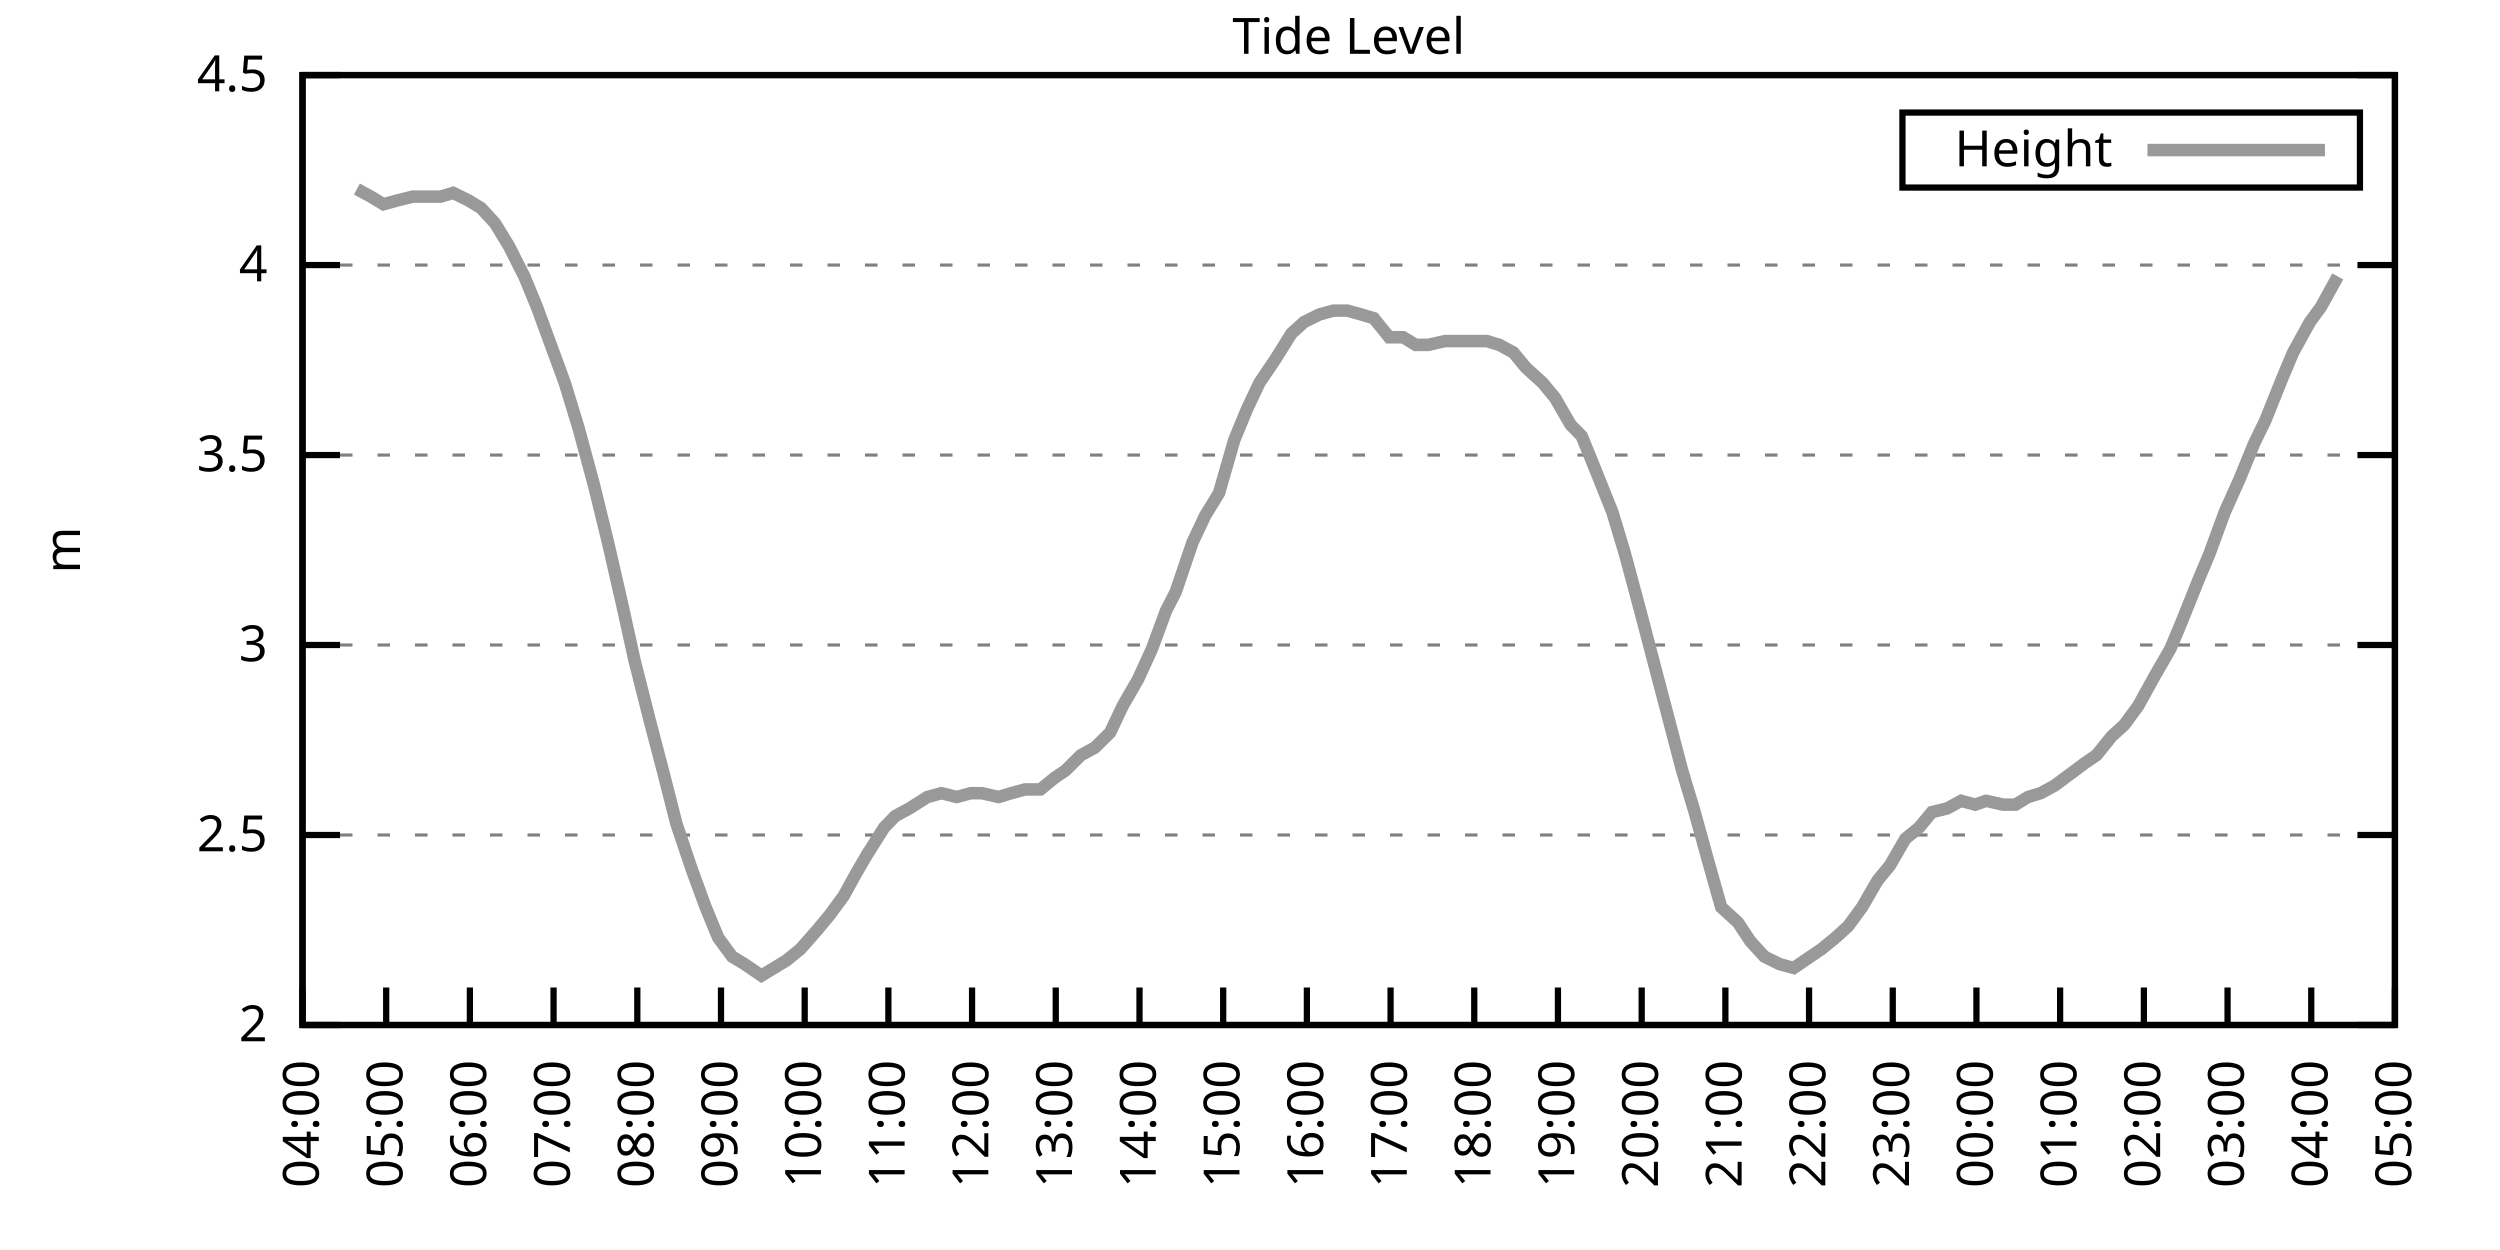
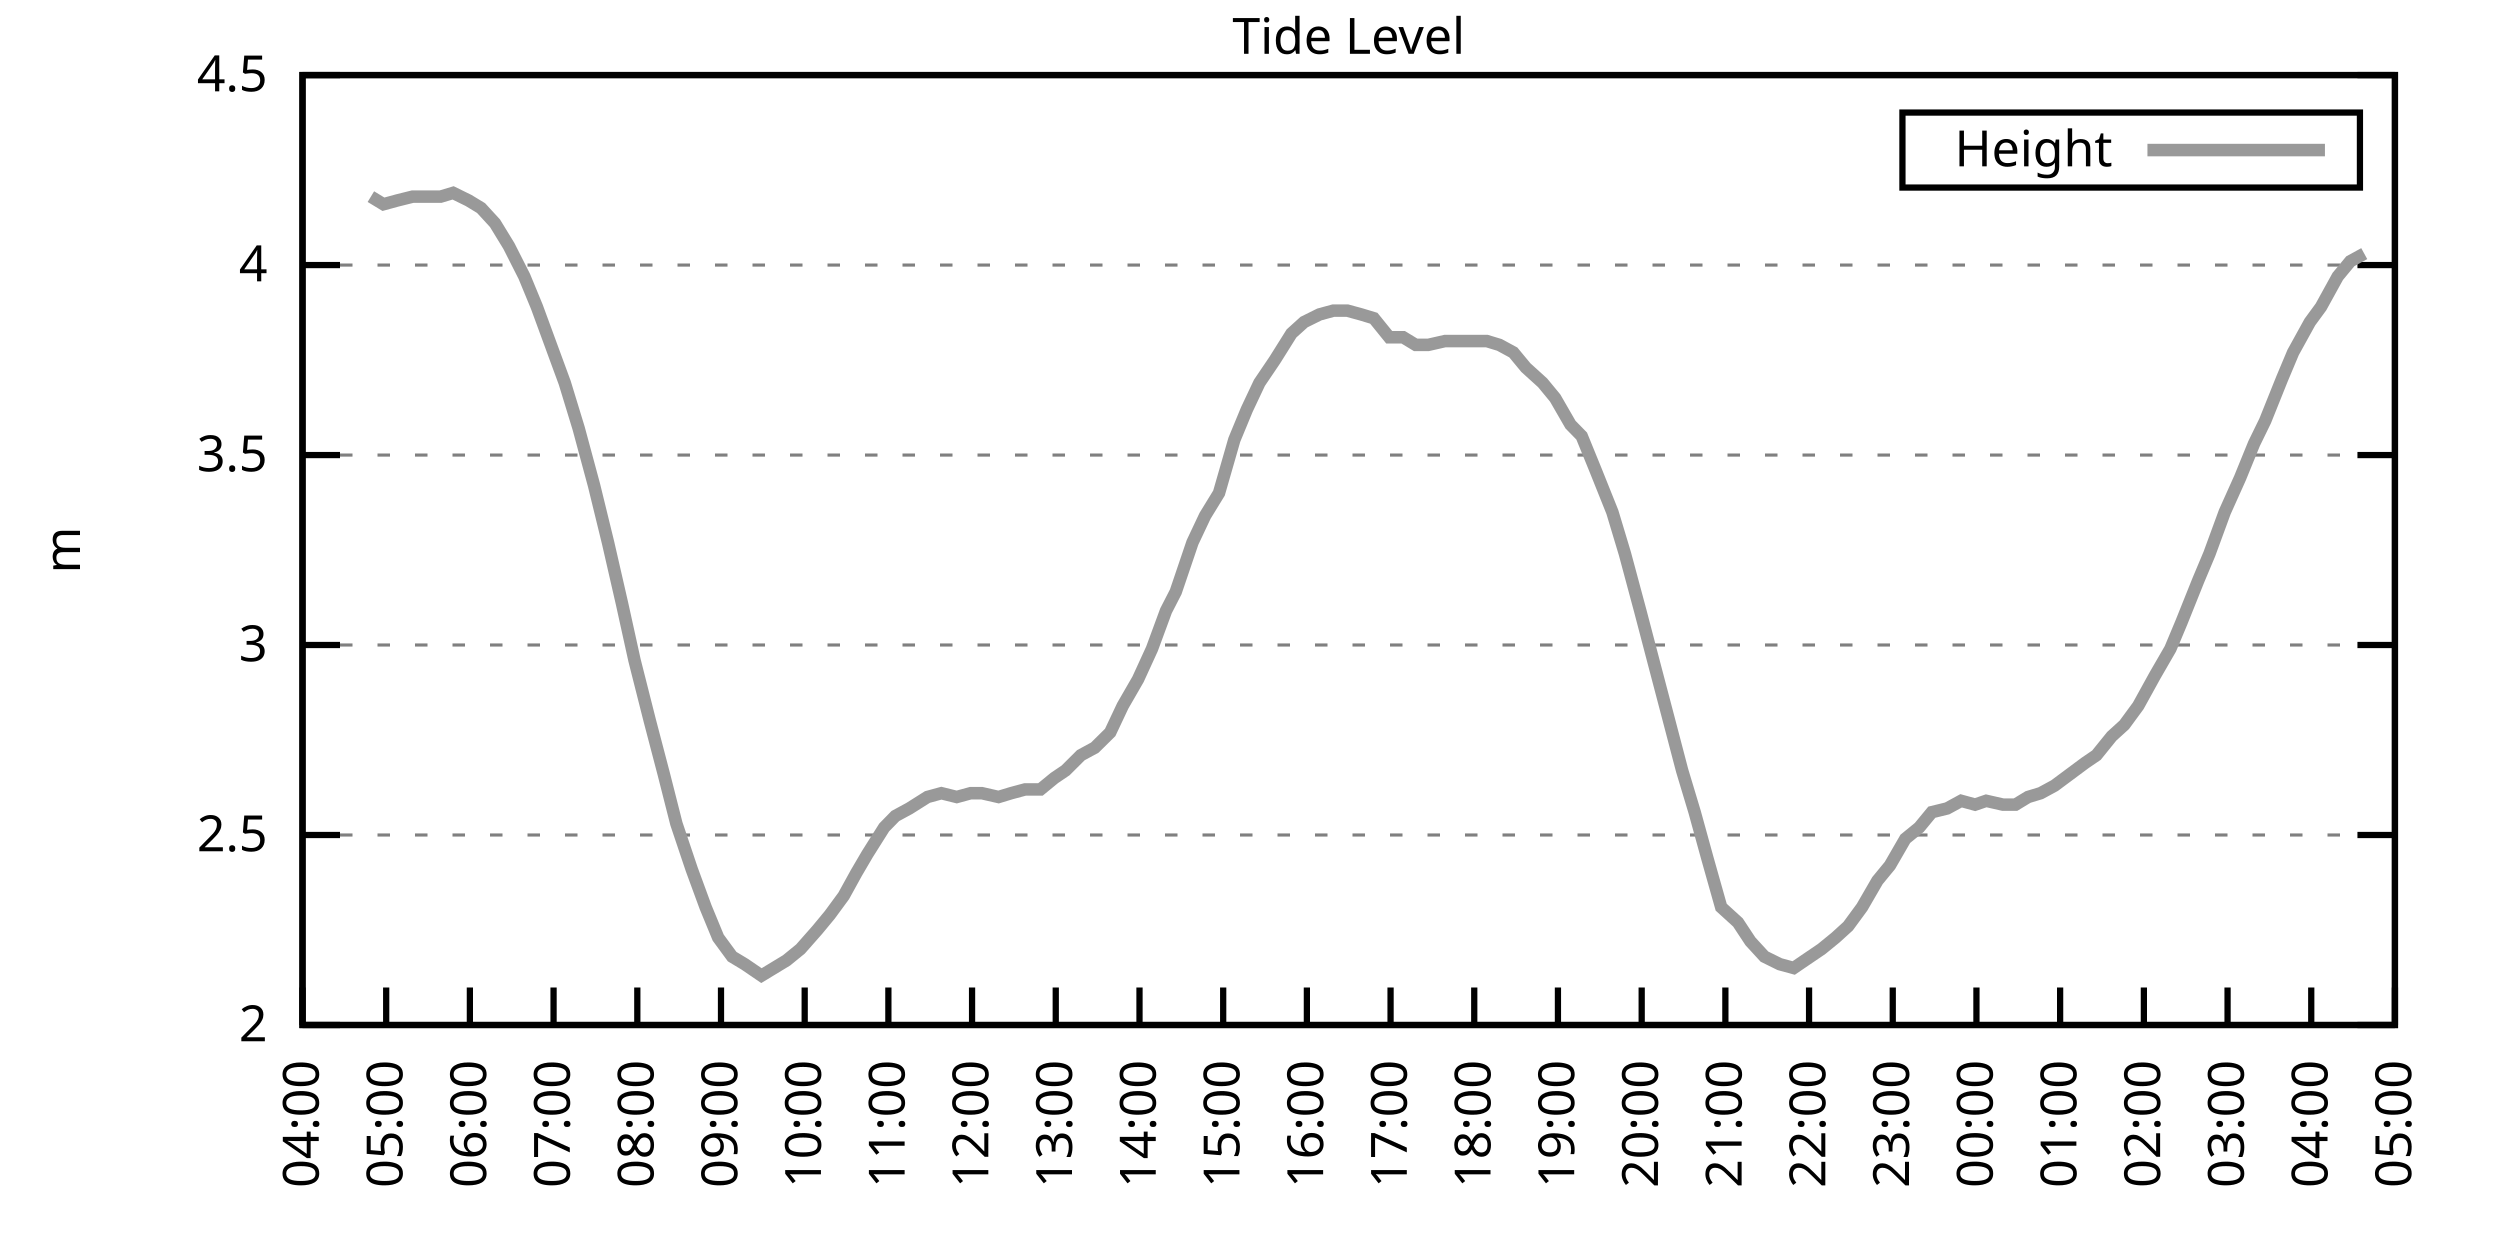
<svg xmlns="http://www.w3.org/2000/svg" xmlns:xlink="http://www.w3.org/1999/xlink" width="400" height="200" viewBox="0 0 400 200">
  <g id="gnuplot_canvas">
    <rect x="0" y="0" width="400" height="200" fill="none" />
    <defs>
      <circle id="gpDot" r="0.5" stroke-width="0.5" stroke="currentColor" />
      <path id="gpPt0" stroke-width="0.333" stroke="currentColor" d="M-1,0 h2 M0,-1 v2" />
      <path id="gpPt1" stroke-width="0.333" stroke="currentColor" d="M-1,-1 L1,1 M1,-1 L-1,1" />
      <path id="gpPt2" stroke-width="0.333" stroke="currentColor" d="M-1,0 L1,0 M0,-1 L0,1 M-1,-1 L1,1 M-1,1 L1,-1" />
      <rect id="gpPt3" stroke-width="0.333" stroke="currentColor" x="-1" y="-1" width="2" height="2" />
      <rect id="gpPt4" stroke-width="0.333" stroke="currentColor" fill="currentColor" x="-1" y="-1" width="2" height="2" />
      <circle id="gpPt5" stroke-width="0.333" stroke="currentColor" cx="0" cy="0" r="1" />
      <use xlink:href="#gpPt5" id="gpPt6" fill="currentColor" stroke="none" />
      <path id="gpPt7" stroke-width="0.333" stroke="currentColor" d="M0,-1.33 L-1.33,0.67 L1.33,0.67 z" />
      <use xlink:href="#gpPt7" id="gpPt8" fill="currentColor" stroke="none" />
      <use xlink:href="#gpPt7" id="gpPt9" stroke="currentColor" transform="rotate(180)" />
      <use xlink:href="#gpPt9" id="gpPt10" fill="currentColor" stroke="none" />
      <use xlink:href="#gpPt3" id="gpPt11" stroke="currentColor" transform="rotate(45)" />
      <use xlink:href="#gpPt11" id="gpPt12" fill="currentColor" stroke="none" />
      <path id="gpPt13" stroke-width="0.333" stroke="currentColor" d="M0,1.330 L1.265,0.411 L0.782,-1.067 L-0.782,-1.076 L-1.265,0.411 z" />
      <use xlink:href="#gpPt13" id="gpPt14" fill="currentColor" stroke="none" />
      <filter id="textbox" filterUnits="objectBoundingBox" x="0" y="0" height="1" width="1">
        <feFlood flood-color="white" flood-opacity="1" result="bgnd" />
        <feComposite in="SourceGraphic" in2="bgnd" operator="atop" />
      </filter>
      <filter id="greybox" filterUnits="objectBoundingBox" x="0" y="0" height="1" width="1">
        <feFlood flood-color="lightgrey" flood-opacity="1" result="grey" />
        <feComposite in="SourceGraphic" in2="grey" operator="atop" />
      </filter>
    </defs>
    <g fill="none" color="white" stroke="currentColor" stroke-width="1.00" stroke-linecap="butt" stroke-linejoin="miter">
</g>
    <g fill="none" color="black" stroke="currentColor" stroke-width="1.00" stroke-linecap="butt" stroke-linejoin="miter">
      <g stroke="none" shape-rendering="crispEdges">
        <polygon fill="rgb(255, 255, 255)" points="48.40,164.00 383.18,164.00 383.18,12.02 48.40,12.02 " />
      </g>
    </g>
    <g fill="none" color="black" stroke="currentColor" stroke-width="1.00" stroke-linecap="butt" stroke-linejoin="miter">
</g>
    <g fill="none" color="black" stroke="black" stroke-width="0.50" stroke-linecap="butt" stroke-linejoin="miter">
</g>
    <g fill="none" color="gray" stroke="currentColor" stroke-width="0.50" stroke-linecap="butt" stroke-linejoin="miter">
      <path stroke="gray" stroke-dasharray="2,4" class="gridline" d="M48.40,164.00 L383.19,164.00  " />
    </g>
    <g fill="none" color="gray" stroke="gray" stroke-width="1.00" stroke-linecap="butt" stroke-linejoin="miter">
</g>
    <g fill="none" color="black" stroke="currentColor" stroke-width="1.00" stroke-linecap="butt" stroke-linejoin="miter">
      <path stroke="black" d="M48.40,164.00 L54.40,164.00 M383.19,164.00 L377.19,164.00  " />
      <g transform="translate(42.80,166.60)" stroke="none" fill="black" font-family="Sans" font-size="8.00" text-anchor="end">
        <text>
          <tspan font-family="Sans"> 2</tspan>
        </text>
      </g>
    </g>
    <g fill="none" color="black" stroke="currentColor" stroke-width="1.00" stroke-linecap="butt" stroke-linejoin="miter">
</g>
    <g fill="none" color="black" stroke="black" stroke-width="0.50" stroke-linecap="butt" stroke-linejoin="miter">
</g>
    <g fill="none" color="gray" stroke="currentColor" stroke-width="0.50" stroke-linecap="butt" stroke-linejoin="miter">
      <path stroke="gray" stroke-dasharray="2,4" class="gridline" d="M48.40,133.60 L383.19,133.60  " />
    </g>
    <g fill="none" color="gray" stroke="gray" stroke-width="1.00" stroke-linecap="butt" stroke-linejoin="miter">
</g>
    <g fill="none" color="black" stroke="currentColor" stroke-width="1.00" stroke-linecap="butt" stroke-linejoin="miter">
      <path stroke="black" d="M48.40,133.60 L54.40,133.60 M383.19,133.60 L377.19,133.60  " />
      <g transform="translate(42.80,136.20)" stroke="none" fill="black" font-family="Sans" font-size="8.00" text-anchor="end">
        <text>
          <tspan font-family="Sans"> 2.5</tspan>
        </text>
      </g>
    </g>
    <g fill="none" color="black" stroke="currentColor" stroke-width="1.00" stroke-linecap="butt" stroke-linejoin="miter">
</g>
    <g fill="none" color="black" stroke="black" stroke-width="0.50" stroke-linecap="butt" stroke-linejoin="miter">
</g>
    <g fill="none" color="gray" stroke="currentColor" stroke-width="0.50" stroke-linecap="butt" stroke-linejoin="miter">
      <path stroke="gray" stroke-dasharray="2,4" class="gridline" d="M48.40,103.20 L383.19,103.20  " />
    </g>
    <g fill="none" color="gray" stroke="gray" stroke-width="1.00" stroke-linecap="butt" stroke-linejoin="miter">
</g>
    <g fill="none" color="black" stroke="currentColor" stroke-width="1.00" stroke-linecap="butt" stroke-linejoin="miter">
      <path stroke="black" d="M48.40,103.20 L54.40,103.20 M383.19,103.20 L377.19,103.20  " />
      <g transform="translate(42.80,105.80)" stroke="none" fill="black" font-family="Sans" font-size="8.00" text-anchor="end">
        <text>
          <tspan font-family="Sans"> 3</tspan>
        </text>
      </g>
    </g>
    <g fill="none" color="black" stroke="currentColor" stroke-width="1.00" stroke-linecap="butt" stroke-linejoin="miter">
</g>
    <g fill="none" color="black" stroke="black" stroke-width="0.50" stroke-linecap="butt" stroke-linejoin="miter">
</g>
    <g fill="none" color="gray" stroke="currentColor" stroke-width="0.50" stroke-linecap="butt" stroke-linejoin="miter">
      <path stroke="gray" stroke-dasharray="2,4" class="gridline" d="M48.40,72.81 L383.19,72.81  " />
    </g>
    <g fill="none" color="gray" stroke="gray" stroke-width="1.00" stroke-linecap="butt" stroke-linejoin="miter">
</g>
    <g fill="none" color="black" stroke="currentColor" stroke-width="1.00" stroke-linecap="butt" stroke-linejoin="miter">
      <path stroke="black" d="M48.40,72.81 L54.40,72.81 M383.19,72.81 L377.19,72.81  " />
      <g transform="translate(42.80,75.41)" stroke="none" fill="black" font-family="Sans" font-size="8.00" text-anchor="end">
        <text>
          <tspan font-family="Sans"> 3.5</tspan>
        </text>
      </g>
    </g>
    <g fill="none" color="black" stroke="currentColor" stroke-width="1.00" stroke-linecap="butt" stroke-linejoin="miter">
</g>
    <g fill="none" color="black" stroke="black" stroke-width="0.50" stroke-linecap="butt" stroke-linejoin="miter">
</g>
    <g fill="none" color="gray" stroke="currentColor" stroke-width="0.50" stroke-linecap="butt" stroke-linejoin="miter">
      <path stroke="gray" stroke-dasharray="2,4" class="gridline" d="M48.40,42.41 L383.19,42.41  " />
    </g>
    <g fill="none" color="gray" stroke="gray" stroke-width="1.00" stroke-linecap="butt" stroke-linejoin="miter">
</g>
    <g fill="none" color="black" stroke="currentColor" stroke-width="1.00" stroke-linecap="butt" stroke-linejoin="miter">
      <path stroke="black" d="M48.40,42.41 L54.40,42.41 M383.19,42.41 L377.19,42.41  " />
      <g transform="translate(42.80,45.01)" stroke="none" fill="black" font-family="Sans" font-size="8.00" text-anchor="end">
        <text>
          <tspan font-family="Sans"> 4</tspan>
        </text>
      </g>
    </g>
    <g fill="none" color="black" stroke="currentColor" stroke-width="1.00" stroke-linecap="butt" stroke-linejoin="miter">
</g>
    <g fill="none" color="black" stroke="black" stroke-width="0.50" stroke-linecap="butt" stroke-linejoin="miter">
</g>
    <g fill="none" color="gray" stroke="currentColor" stroke-width="0.50" stroke-linecap="butt" stroke-linejoin="miter">
      <path stroke="gray" stroke-dasharray="2,4" class="gridline" d="M48.40,12.01 L383.19,12.01  " />
    </g>
    <g fill="none" color="gray" stroke="gray" stroke-width="1.00" stroke-linecap="butt" stroke-linejoin="miter">
</g>
    <g fill="none" color="black" stroke="currentColor" stroke-width="1.00" stroke-linecap="butt" stroke-linejoin="miter">
      <path stroke="black" d="M48.40,12.01 L54.40,12.01 M383.19,12.01 L377.19,12.01  " />
      <g transform="translate(42.80,14.61)" stroke="none" fill="black" font-family="Sans" font-size="8.00" text-anchor="end">
        <text>
          <tspan font-family="Sans"> 4.5</tspan>
        </text>
      </g>
    </g>
    <g fill="none" color="black" stroke="currentColor" stroke-width="1.00" stroke-linecap="butt" stroke-linejoin="miter">
      <path stroke="black" d="M48.40,164.00 L48.40,158.00  " />
      <g transform="translate(51.00,169.60) rotate(270.00)" stroke="none" fill="black" font-family="Sans" font-size="8.00" text-anchor="end">
        <text>
          <tspan font-family="Sans">04:00</tspan>
        </text>
      </g>
    </g>
    <g fill="none" color="black" stroke="currentColor" stroke-width="1.00" stroke-linecap="butt" stroke-linejoin="miter">
      <path stroke="black" d="M61.79,164.00 L61.79,158.00  " />
      <g transform="translate(64.39,169.60) rotate(270.00)" stroke="none" fill="black" font-family="Sans" font-size="8.00" text-anchor="end">
        <text>
          <tspan font-family="Sans">05:00</tspan>
        </text>
      </g>
    </g>
    <g fill="none" color="black" stroke="currentColor" stroke-width="1.00" stroke-linecap="butt" stroke-linejoin="miter">
      <path stroke="black" d="M75.18,164.00 L75.18,158.00  " />
      <g transform="translate(77.78,169.60) rotate(270.00)" stroke="none" fill="black" font-family="Sans" font-size="8.00" text-anchor="end">
        <text>
          <tspan font-family="Sans">06:00</tspan>
        </text>
      </g>
    </g>
    <g fill="none" color="black" stroke="currentColor" stroke-width="1.00" stroke-linecap="butt" stroke-linejoin="miter">
      <path stroke="black" d="M88.57,164.00 L88.57,158.00  " />
      <g transform="translate(91.17,169.60) rotate(270.00)" stroke="none" fill="black" font-family="Sans" font-size="8.00" text-anchor="end">
        <text>
          <tspan font-family="Sans">07:00</tspan>
        </text>
      </g>
    </g>
    <g fill="none" color="black" stroke="currentColor" stroke-width="1.00" stroke-linecap="butt" stroke-linejoin="miter">
      <path stroke="black" d="M101.97,164.00 L101.97,158.00  " />
      <g transform="translate(104.57,169.60) rotate(270.00)" stroke="none" fill="black" font-family="Sans" font-size="8.00" text-anchor="end">
        <text>
          <tspan font-family="Sans">08:00</tspan>
        </text>
      </g>
    </g>
    <g fill="none" color="black" stroke="currentColor" stroke-width="1.00" stroke-linecap="butt" stroke-linejoin="miter">
      <path stroke="black" d="M115.36,164.00 L115.36,158.00  " />
      <g transform="translate(117.96,169.60) rotate(270.00)" stroke="none" fill="black" font-family="Sans" font-size="8.00" text-anchor="end">
        <text>
          <tspan font-family="Sans">09:00</tspan>
        </text>
      </g>
    </g>
    <g fill="none" color="black" stroke="currentColor" stroke-width="1.00" stroke-linecap="butt" stroke-linejoin="miter">
      <path stroke="black" d="M128.75,164.00 L128.75,158.00  " />
      <g transform="translate(131.35,169.60) rotate(270.00)" stroke="none" fill="black" font-family="Sans" font-size="8.00" text-anchor="end">
        <text>
          <tspan font-family="Sans">10:00</tspan>
        </text>
      </g>
    </g>
    <g fill="none" color="black" stroke="currentColor" stroke-width="1.00" stroke-linecap="butt" stroke-linejoin="miter">
      <path stroke="black" d="M142.14,164.00 L142.14,158.00  " />
      <g transform="translate(144.74,169.60) rotate(270.00)" stroke="none" fill="black" font-family="Sans" font-size="8.00" text-anchor="end">
        <text>
          <tspan font-family="Sans">11:00</tspan>
        </text>
      </g>
    </g>
    <g fill="none" color="black" stroke="currentColor" stroke-width="1.00" stroke-linecap="butt" stroke-linejoin="miter">
      <path stroke="black" d="M155.53,164.00 L155.53,158.00  " />
      <g transform="translate(158.13,169.60) rotate(270.00)" stroke="none" fill="black" font-family="Sans" font-size="8.00" text-anchor="end">
        <text>
          <tspan font-family="Sans">12:00</tspan>
        </text>
      </g>
    </g>
    <g fill="none" color="black" stroke="currentColor" stroke-width="1.00" stroke-linecap="butt" stroke-linejoin="miter">
      <path stroke="black" d="M168.92,164.00 L168.92,158.00  " />
      <g transform="translate(171.52,169.60) rotate(270.00)" stroke="none" fill="black" font-family="Sans" font-size="8.00" text-anchor="end">
        <text>
          <tspan font-family="Sans">13:00</tspan>
        </text>
      </g>
    </g>
    <g fill="none" color="black" stroke="currentColor" stroke-width="1.00" stroke-linecap="butt" stroke-linejoin="miter">
      <path stroke="black" d="M182.32,164.00 L182.32,158.00  " />
      <g transform="translate(184.92,169.60) rotate(270.00)" stroke="none" fill="black" font-family="Sans" font-size="8.00" text-anchor="end">
        <text>
          <tspan font-family="Sans">14:00</tspan>
        </text>
      </g>
    </g>
    <g fill="none" color="black" stroke="currentColor" stroke-width="1.00" stroke-linecap="butt" stroke-linejoin="miter">
      <path stroke="black" d="M195.71,164.00 L195.71,158.00  " />
      <g transform="translate(198.31,169.60) rotate(270.00)" stroke="none" fill="black" font-family="Sans" font-size="8.00" text-anchor="end">
        <text>
          <tspan font-family="Sans">15:00</tspan>
        </text>
      </g>
    </g>
    <g fill="none" color="black" stroke="currentColor" stroke-width="1.00" stroke-linecap="butt" stroke-linejoin="miter">
      <path stroke="black" d="M209.10,164.00 L209.10,158.00  " />
      <g transform="translate(211.70,169.60) rotate(270.00)" stroke="none" fill="black" font-family="Sans" font-size="8.00" text-anchor="end">
        <text>
          <tspan font-family="Sans">16:00</tspan>
        </text>
      </g>
    </g>
    <g fill="none" color="black" stroke="currentColor" stroke-width="1.00" stroke-linecap="butt" stroke-linejoin="miter">
      <path stroke="black" d="M222.49,164.00 L222.49,158.00  " />
      <g transform="translate(225.09,169.60) rotate(270.00)" stroke="none" fill="black" font-family="Sans" font-size="8.00" text-anchor="end">
        <text>
          <tspan font-family="Sans">17:00</tspan>
        </text>
      </g>
    </g>
    <g fill="none" color="black" stroke="currentColor" stroke-width="1.00" stroke-linecap="butt" stroke-linejoin="miter">
      <path stroke="black" d="M235.88,164.00 L235.88,158.00  " />
      <g transform="translate(238.48,169.60) rotate(270.00)" stroke="none" fill="black" font-family="Sans" font-size="8.00" text-anchor="end">
        <text>
          <tspan font-family="Sans">18:00</tspan>
        </text>
      </g>
    </g>
    <g fill="none" color="black" stroke="currentColor" stroke-width="1.00" stroke-linecap="butt" stroke-linejoin="miter">
      <path stroke="black" d="M249.27,164.00 L249.27,158.00  " />
      <g transform="translate(251.87,169.60) rotate(270.00)" stroke="none" fill="black" font-family="Sans" font-size="8.00" text-anchor="end">
        <text>
          <tspan font-family="Sans">19:00</tspan>
        </text>
      </g>
    </g>
    <g fill="none" color="black" stroke="currentColor" stroke-width="1.00" stroke-linecap="butt" stroke-linejoin="miter">
      <path stroke="black" d="M262.67,164.00 L262.67,158.00  " />
      <g transform="translate(265.27,169.60) rotate(270.00)" stroke="none" fill="black" font-family="Sans" font-size="8.00" text-anchor="end">
        <text>
          <tspan font-family="Sans">20:00</tspan>
        </text>
      </g>
    </g>
    <g fill="none" color="black" stroke="currentColor" stroke-width="1.00" stroke-linecap="butt" stroke-linejoin="miter">
      <path stroke="black" d="M276.06,164.00 L276.06,158.00  " />
      <g transform="translate(278.66,169.60) rotate(270.00)" stroke="none" fill="black" font-family="Sans" font-size="8.00" text-anchor="end">
        <text>
          <tspan font-family="Sans">21:00</tspan>
        </text>
      </g>
    </g>
    <g fill="none" color="black" stroke="currentColor" stroke-width="1.00" stroke-linecap="butt" stroke-linejoin="miter">
      <path stroke="black" d="M289.45,164.00 L289.45,158.00  " />
      <g transform="translate(292.05,169.60) rotate(270.00)" stroke="none" fill="black" font-family="Sans" font-size="8.00" text-anchor="end">
        <text>
          <tspan font-family="Sans">22:00</tspan>
        </text>
      </g>
    </g>
    <g fill="none" color="black" stroke="currentColor" stroke-width="1.00" stroke-linecap="butt" stroke-linejoin="miter">
      <path stroke="black" d="M302.84,164.00 L302.84,158.00  " />
      <g transform="translate(305.44,169.60) rotate(270.00)" stroke="none" fill="black" font-family="Sans" font-size="8.00" text-anchor="end">
        <text>
          <tspan font-family="Sans">23:00</tspan>
        </text>
      </g>
    </g>
    <g fill="none" color="black" stroke="currentColor" stroke-width="1.00" stroke-linecap="butt" stroke-linejoin="miter">
      <path stroke="black" d="M316.23,164.00 L316.23,158.00  " />
      <g transform="translate(318.83,169.60) rotate(270.00)" stroke="none" fill="black" font-family="Sans" font-size="8.00" text-anchor="end">
        <text>
          <tspan font-family="Sans">00:00</tspan>
        </text>
      </g>
    </g>
    <g fill="none" color="black" stroke="currentColor" stroke-width="1.00" stroke-linecap="butt" stroke-linejoin="miter">
      <path stroke="black" d="M329.62,164.00 L329.62,158.00  " />
      <g transform="translate(332.22,169.60) rotate(270.00)" stroke="none" fill="black" font-family="Sans" font-size="8.00" text-anchor="end">
        <text>
          <tspan font-family="Sans">01:00</tspan>
        </text>
      </g>
    </g>
    <g fill="none" color="black" stroke="currentColor" stroke-width="1.00" stroke-linecap="butt" stroke-linejoin="miter">
      <path stroke="black" d="M343.02,164.00 L343.02,158.00  " />
      <g transform="translate(345.62,169.60) rotate(270.00)" stroke="none" fill="black" font-family="Sans" font-size="8.00" text-anchor="end">
        <text>
          <tspan font-family="Sans">02:00</tspan>
        </text>
      </g>
    </g>
    <g fill="none" color="black" stroke="currentColor" stroke-width="1.00" stroke-linecap="butt" stroke-linejoin="miter">
      <path stroke="black" d="M356.41,164.00 L356.41,158.00  " />
      <g transform="translate(359.01,169.60) rotate(270.00)" stroke="none" fill="black" font-family="Sans" font-size="8.00" text-anchor="end">
        <text>
          <tspan font-family="Sans">03:00</tspan>
        </text>
      </g>
    </g>
    <g fill="none" color="black" stroke="currentColor" stroke-width="1.00" stroke-linecap="butt" stroke-linejoin="miter">
      <path stroke="black" d="M369.80,164.00 L369.80,158.00  " />
      <g transform="translate(372.40,169.60) rotate(270.00)" stroke="none" fill="black" font-family="Sans" font-size="8.00" text-anchor="end">
        <text>
          <tspan font-family="Sans">04:00</tspan>
        </text>
      </g>
    </g>
    <g fill="none" color="black" stroke="currentColor" stroke-width="1.00" stroke-linecap="butt" stroke-linejoin="miter">
      <path stroke="black" d="M383.19,164.00 L383.19,158.00  " />
      <g transform="translate(385.79,169.60) rotate(270.00)" stroke="none" fill="black" font-family="Sans" font-size="8.00" text-anchor="end">
        <text>
          <tspan font-family="Sans">05:00</tspan>
        </text>
      </g>
    </g>
    <g fill="none" color="black" stroke="currentColor" stroke-width="1.00" stroke-linecap="butt" stroke-linejoin="miter">
</g>
    <g fill="none" color="black" stroke="currentColor" stroke-width="1.00" stroke-linecap="butt" stroke-linejoin="miter">
      <path stroke="black" d="M48.40,12.01 L48.40,164.00 L383.19,164.00 L383.19,12.01 L48.40,12.01 Z  " />
    </g>
    <g fill="none" color="black" stroke="currentColor" stroke-width="1.00" stroke-linecap="butt" stroke-linejoin="miter">
</g>
    <g fill="none" color="black" stroke="currentColor" stroke-width="1.00" stroke-linecap="butt" stroke-linejoin="miter">
      <path stroke="black" d="M304.39,30.01 L304.39,18.01 L377.59,18.01 L377.59,30.01 L304.39,30.01 Z  " />
    </g>
    <g id="Tide_level_plot_1">
      <g fill="none" color="white" stroke="black" stroke-width="2.00" stroke-linecap="butt" stroke-linejoin="miter">
</g>
      <g fill="none" color="black" stroke="currentColor" stroke-width="2.00" stroke-linecap="butt" stroke-linejoin="miter">
        <g transform="translate(337.99,26.61)" stroke="none" fill="black" font-family="Sans" font-size="8.00" text-anchor="end">
          <text>
            <tspan font-family="Sans">Height</tspan>
          </text>
        </g>
      </g>
      <g fill="none" color="black" stroke="currentColor" stroke-width="2.00" stroke-linecap="butt" stroke-linejoin="miter">
-         <path stroke="rgb(153, 153, 153)" d="M343.59,24.01 L371.99,24.01 M57.10,30.25 L59.34,31.46 L61.35,32.68 L63.58,32.07 L66.03,31.46 L68.26,31.46   L70.50,31.46 L72.50,30.86 L74.96,32.07 L76.97,33.29 L79.20,35.72 L81.43,39.37 L83.89,44.23 L85.90,49.10   L88.35,55.78 L90.36,61.25 L92.59,68.55 L95.05,77.67 L97.28,86.79 L99.51,96.52 L101.52,105.64 L103.98,115.36   L106.21,123.87 L108.22,131.78 L110.67,139.07 L112.90,145.15 L114.91,150.02 L117.14,153.06 L119.15,154.27 L121.83,156.10   L123.84,154.88 L125.85,153.66 L128.08,151.84 L130.76,148.80 L132.77,146.37 L135.00,143.33 L137.01,139.68 L138.79,136.64   L141.47,132.39 L143.26,130.56 L145.49,129.35 L148.39,127.52 L150.62,126.91 L153.08,127.52 L155.31,126.91 L157.10,126.91   L159.77,127.52 L161.78,126.91 L164.01,126.31 L166.47,126.31 L168.70,124.48 L170.49,123.27 L172.94,120.83 L175.17,119.62   L177.63,117.19 L179.64,112.93 L182.09,108.68 L184.32,103.81 L186.56,97.73 L188.12,94.69 L190.80,86.79 L192.81,82.53   L195.04,78.89 L197.49,70.37 L199.50,65.51 L201.51,61.25 L203.97,57.61 L206.64,53.35 L208.65,51.53 L211.11,50.31   L213.34,49.70 L215.57,49.70 L217.80,50.31 L219.81,50.92 L222.27,53.96 L224.50,53.96 L226.51,55.18 L228.52,55.18   L231.20,54.57 L232.98,54.57 L235.66,54.57 L237.89,54.57 L239.90,55.18 L242.13,56.39 L244.14,58.82 L246.82,61.25   L248.83,63.69 L251.28,67.94 L253.07,69.77 L255.30,75.24 L257.98,81.93 L259.99,88.61 L262.44,97.73 L264.67,106.24   L266.91,114.76 L269.14,123.27 L271.15,129.95 L273.16,137.25 L275.39,145.15 L278.07,147.59 L280.07,150.62 L282.31,153.06   L284.76,154.27 L286.99,154.88 L288.78,153.66 L291.46,151.84 L293.69,150.02 L295.70,148.19 L297.93,145.15 L300.39,140.90   L302.39,138.47 L304.85,134.21 L307.08,132.39 L309.09,129.95 L311.54,129.35 L313.78,128.13 L316.01,128.74 L317.79,128.13   L320.47,128.74 L322.48,128.74 L324.49,127.52 L326.50,126.91 L328.73,125.70 L331.19,123.87 L333.64,122.05 L335.43,120.83   L337.88,117.80 L339.89,115.97 L342.12,112.93 L344.80,108.07 L347.26,103.81 L349.04,99.56 L351.72,92.87 L353.51,88.61   L355.96,81.93 L358.42,76.45 L360.65,70.98 L362.43,67.33 L365.11,60.65 L366.90,56.39 L369.58,51.53 L371.36,49.10   L374.04,44.23  " />
+         <path stroke="rgb(153, 153, 153)" d="M343.59,24.01 L371.99,24.01 M59.34,31.46 L61.35,32.68 L63.58,32.07 L66.03,31.46 L68.26,31.46 L70.50,31.46   L72.50,30.86 L74.96,32.07 L76.97,33.29 L79.20,35.72 L81.43,39.37 L83.89,44.23 L85.90,49.10 L88.35,55.78   L90.36,61.25 L92.59,68.55 L95.05,77.67 L97.28,86.79 L99.51,96.52 L101.52,105.64 L103.98,115.36 L106.21,123.87   L108.22,131.78 L110.67,139.07 L112.90,145.15 L114.91,150.02 L117.14,153.06 L119.15,154.27 L121.83,156.10 L123.84,154.88   L125.85,153.66 L128.08,151.84 L130.76,148.80 L132.77,146.37 L135.00,143.33 L137.01,139.68 L138.79,136.64 L141.47,132.39   L143.26,130.56 L145.49,129.35 L148.39,127.52 L150.62,126.91 L153.08,127.52 L155.31,126.91 L157.10,126.91 L159.77,127.52   L161.78,126.91 L164.01,126.31 L166.47,126.31 L168.70,124.48 L170.49,123.27 L172.94,120.83 L175.17,119.62 L177.63,117.19   L179.64,112.93 L182.09,108.68 L184.32,103.81 L186.56,97.73 L188.12,94.69 L190.80,86.79 L192.81,82.53 L195.04,78.89   L197.49,70.37 L199.50,65.51 L201.51,61.25 L203.97,57.61 L206.64,53.35 L208.65,51.53 L211.11,50.31 L213.34,49.70   L215.57,49.70 L217.80,50.31 L219.81,50.92 L222.27,53.96 L224.50,53.96 L226.51,55.18 L228.52,55.18 L231.20,54.57   L232.98,54.57 L235.66,54.57 L237.89,54.57 L239.90,55.18 L242.13,56.39 L244.14,58.82 L246.82,61.25 L248.83,63.69   L251.28,67.94 L253.07,69.77 L255.30,75.24 L257.98,81.93 L259.99,88.61 L262.44,97.73 L264.67,106.24 L266.91,114.76   L269.14,123.27 L271.15,129.95 L273.16,137.25 L275.39,145.15 L278.07,147.59 L280.07,150.62 L282.31,153.06 L284.76,154.27   L286.99,154.88 L288.78,153.66 L291.46,151.84 L293.69,150.02 L295.70,148.19 L297.93,145.15 L300.39,140.90 L302.39,138.47   L304.85,134.21 L307.08,132.39 L309.09,129.95 L311.54,129.35 L313.78,128.13 L316.01,128.74 L317.79,128.13 L320.47,128.74   L322.48,128.74 L324.49,127.52 L326.50,126.91 L328.73,125.70 L331.19,123.87 L333.64,122.05 L335.43,120.83 L337.88,117.80   L339.89,115.97 L342.12,112.93 L344.80,108.07 L347.26,103.81 L349.04,99.56 L351.72,92.87 L353.51,88.61 L355.96,81.93   L358.42,76.45 L360.65,70.98 L362.43,67.33 L365.11,60.65 L366.90,56.39 L369.58,51.53 L371.36,49.10 L374.04,44.23   L376.05,41.80 L378.28,40.58  " />
      </g>
    </g>
    <g fill="none" color="black" stroke="currentColor" stroke-width="2.00" stroke-linecap="butt" stroke-linejoin="miter">
</g>
    <g fill="none" color="black" stroke="black" stroke-width="1.00" stroke-linecap="butt" stroke-linejoin="miter">
</g>
    <g fill="none" color="black" stroke="currentColor" stroke-width="1.00" stroke-linecap="butt" stroke-linejoin="miter">
      <path stroke="black" d="M48.40,12.01 L48.40,164.00 L383.19,164.00 L383.19,12.01 L48.40,12.01 Z  " />
      <g transform="translate(12.80,88.01) rotate(270.00)" stroke="none" fill="black" font-family="Sans" font-size="8.00" text-anchor="middle">
        <text>
          <tspan font-family="Sans">m</tspan>
        </text>
      </g>
    </g>
    <g fill="none" color="black" stroke="currentColor" stroke-width="1.00" stroke-linecap="butt" stroke-linejoin="miter">
</g>
    <g fill="none" color="black" stroke="currentColor" stroke-width="1.00" stroke-linecap="butt" stroke-linejoin="miter">
      <g transform="translate(215.79,8.61)" stroke="none" fill="black" font-family="Sans" font-size="8.00" text-anchor="middle">
        <text>
          <tspan font-family="Sans">Tide Level</tspan>
        </text>
      </g>
    </g>
    <g fill="none" color="black" stroke="currentColor" stroke-width="1.00" stroke-linecap="butt" stroke-linejoin="miter">
</g>
  </g>
</svg>
